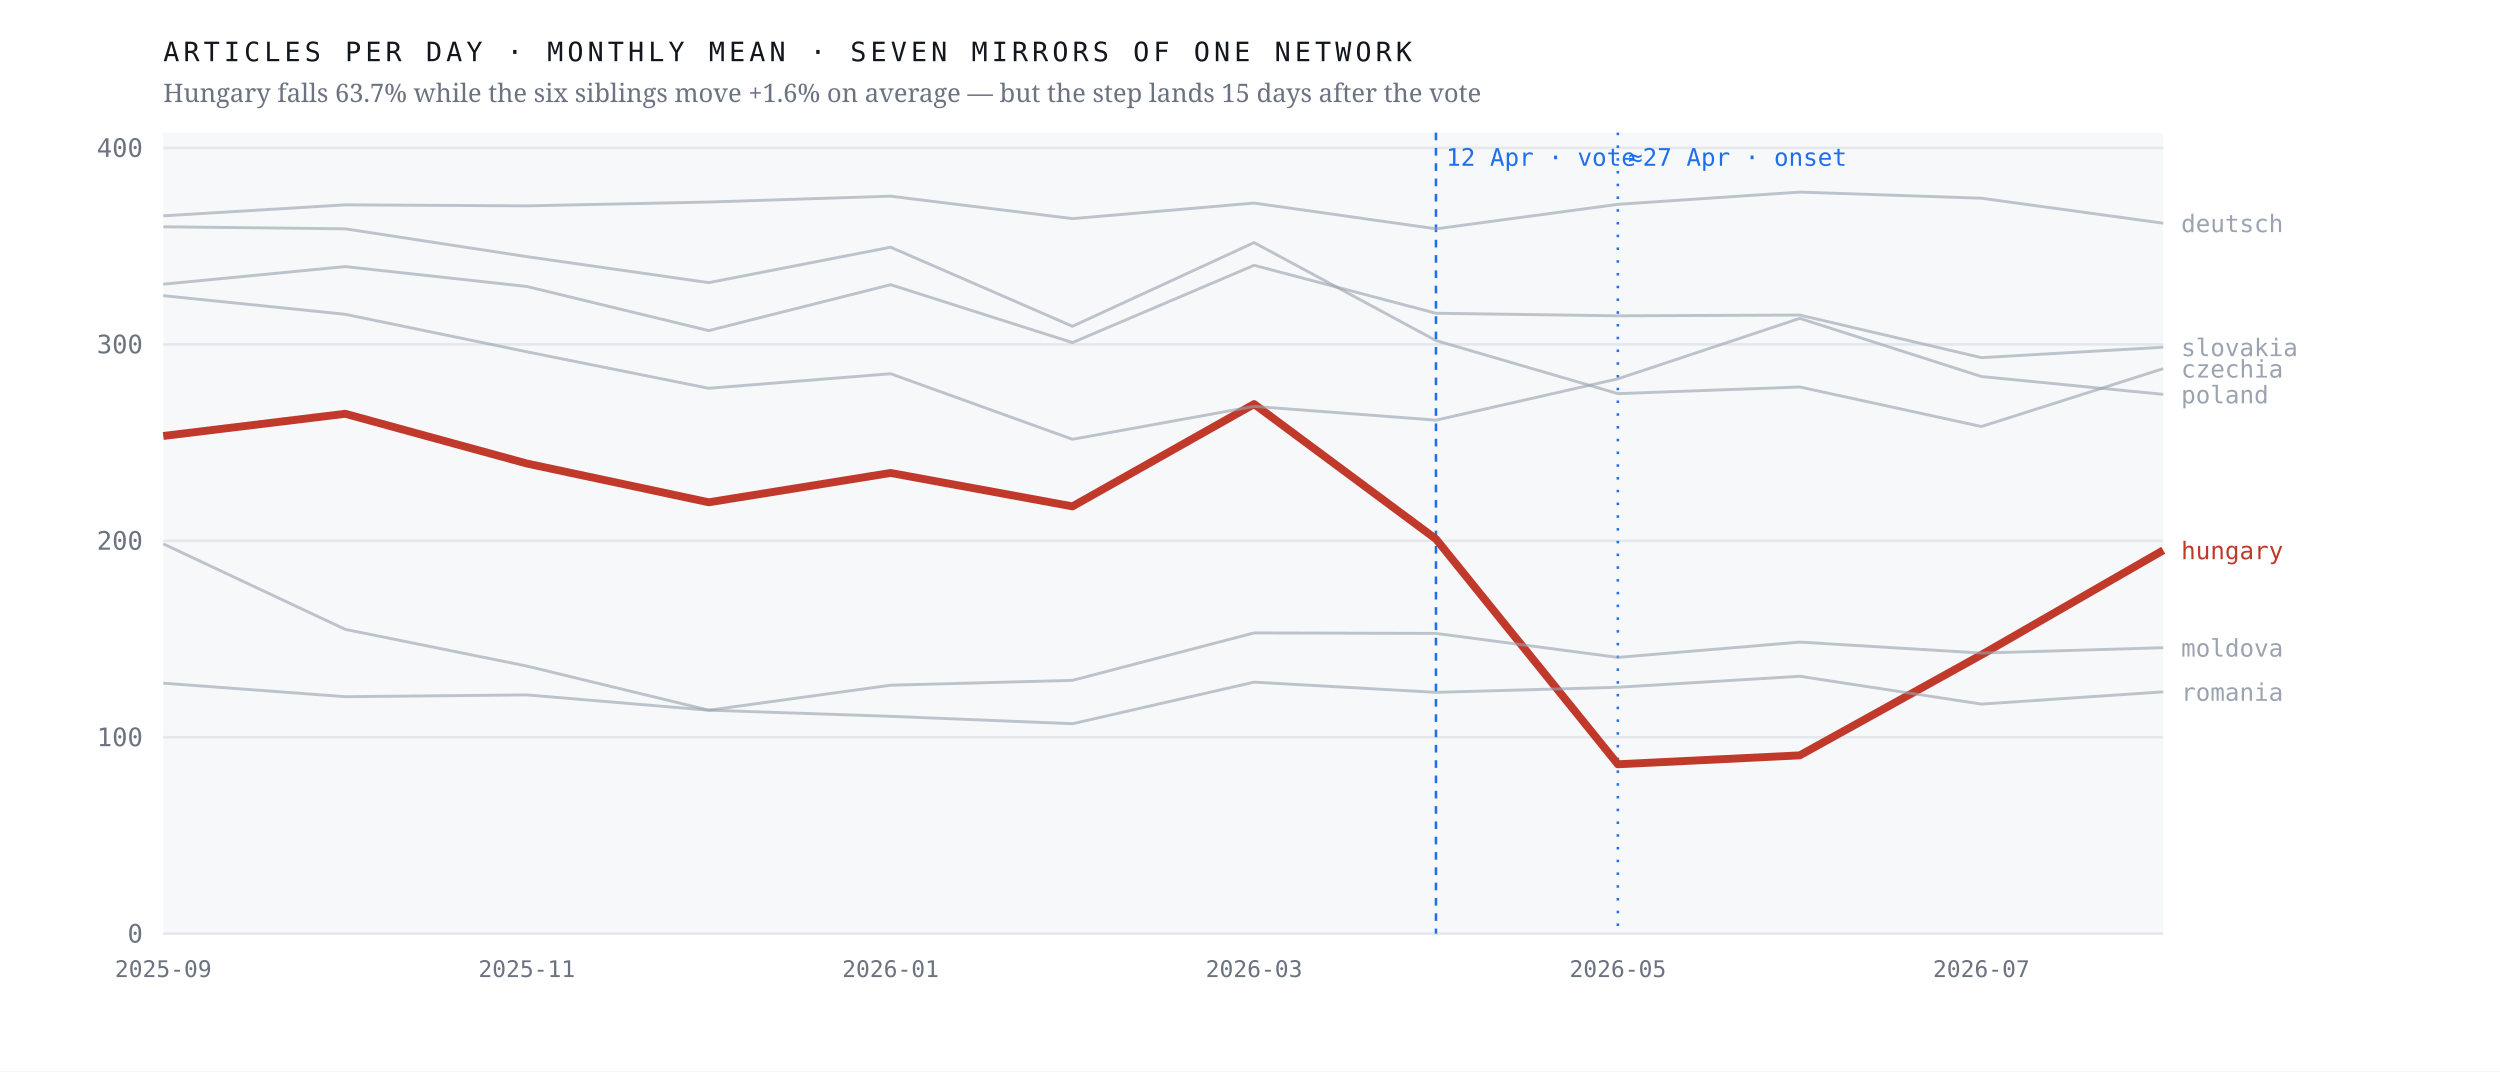
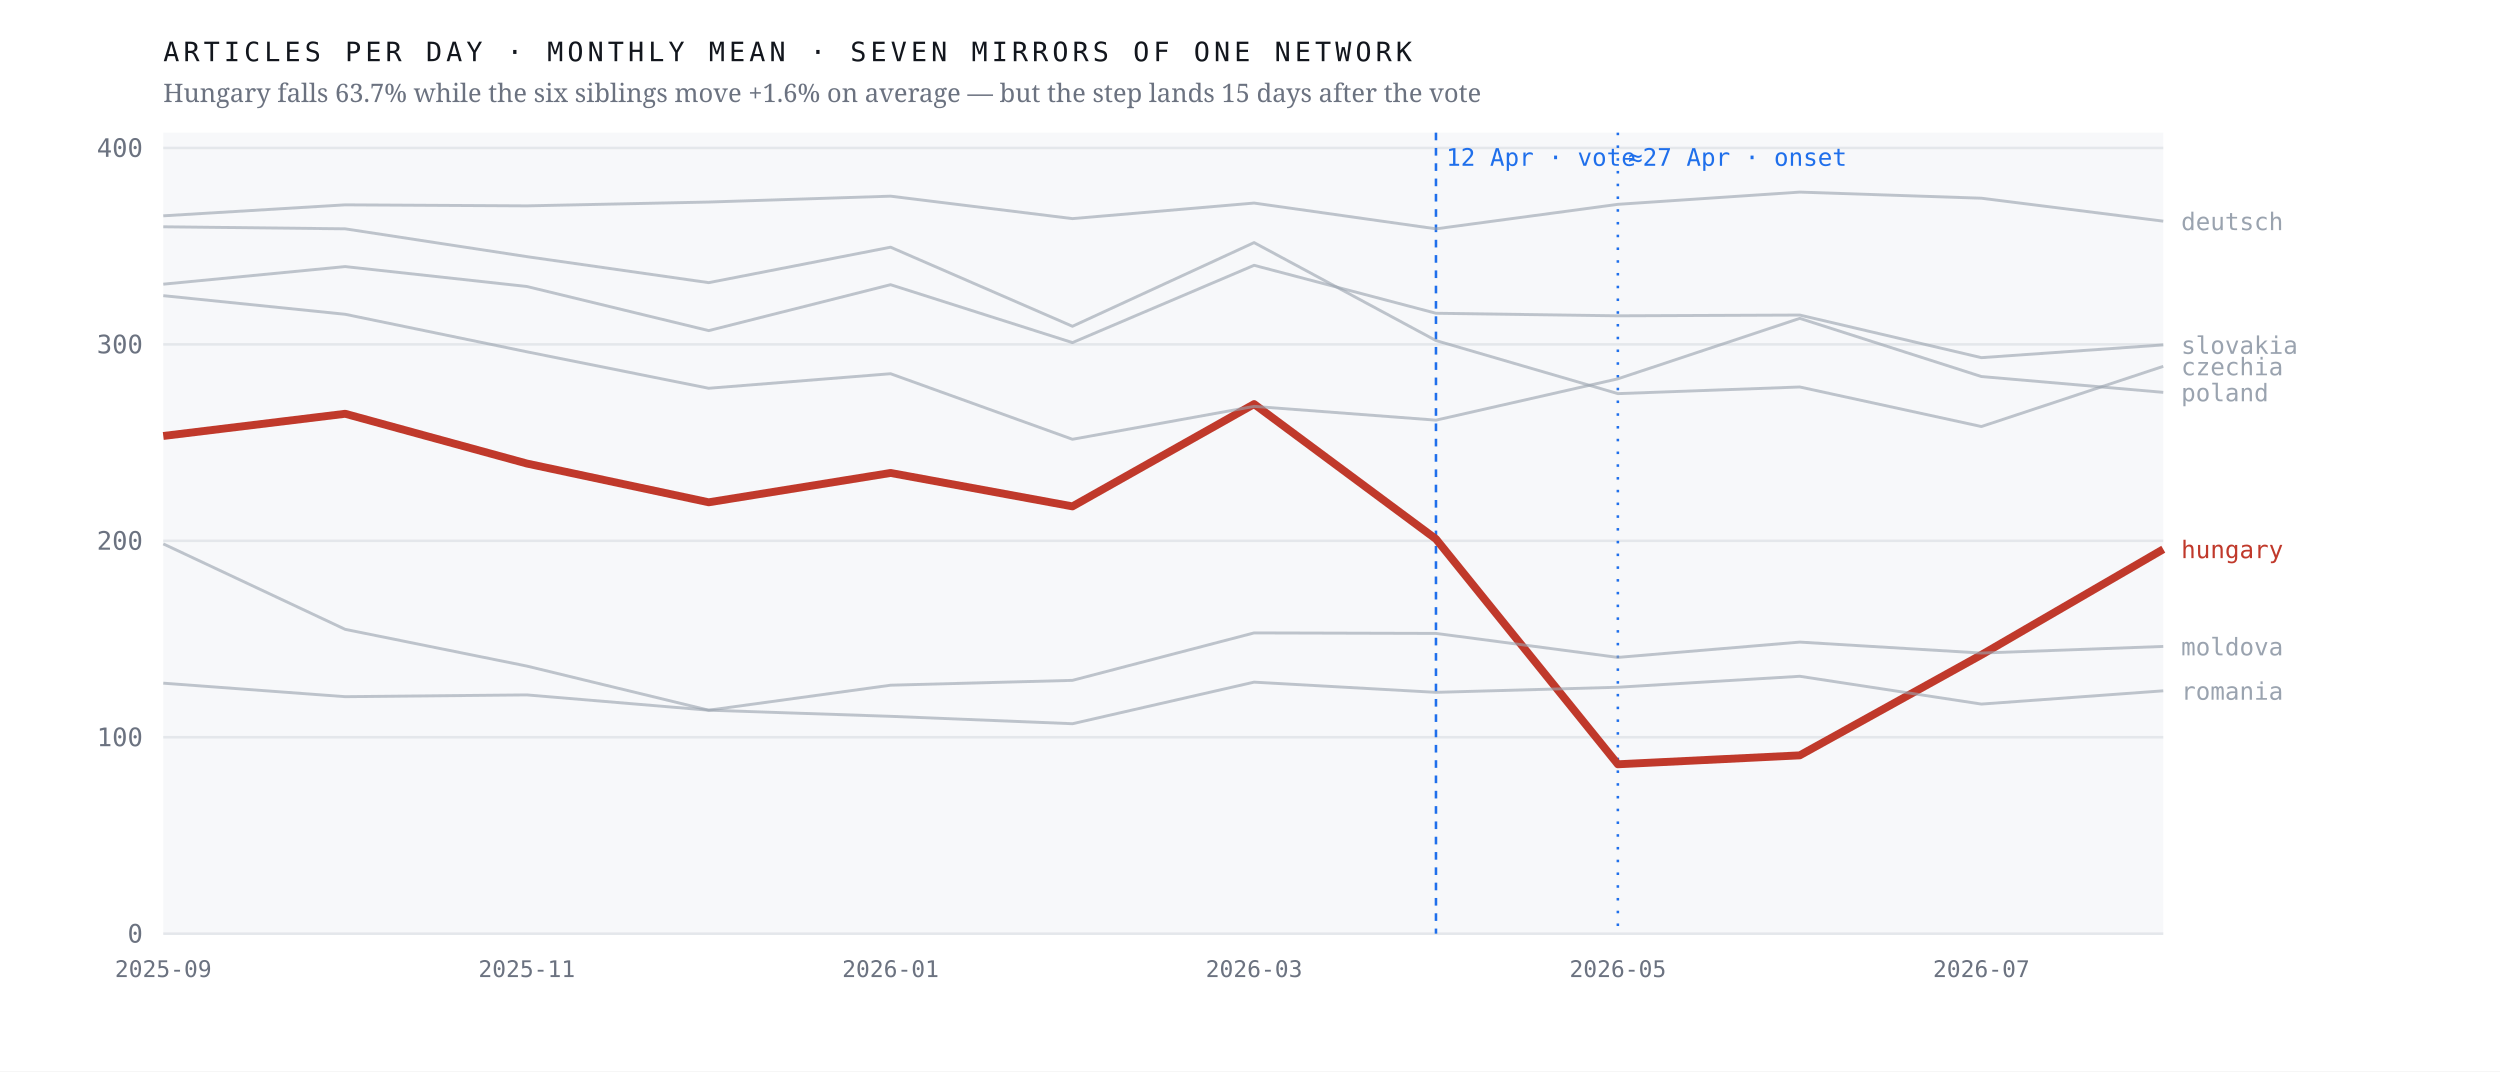
<svg xmlns="http://www.w3.org/2000/svg" viewBox="0 0 980 420" width="980" height="420" role="img" aria-label="Monthly output of seven mirrors of one network; the Hungarian line falls 63.7% after April 2026 while the six others hold roughly flat">
  <rect width="980" height="420" fill="#ffffff" />
  <rect x="64" y="52" width="784" height="314" fill="#f7f8fa" />
  <line x1="64" y1="366.0" x2="848" y2="366.0" stroke="#e4e7eb" stroke-width="1" />
  <text x="56.0" y="369.5" font-family="ui-monospace,'IBM Plex Mono',Menlo,monospace" font-size="10" font-weight="400" letter-spacing="0" fill="#6b7280" text-anchor="end">0</text>
  <line x1="64" y1="289.0" x2="848" y2="289.0" stroke="#e4e7eb" stroke-width="1" />
  <text x="56.0" y="292.5" font-family="ui-monospace,'IBM Plex Mono',Menlo,monospace" font-size="10" font-weight="400" letter-spacing="0" fill="#6b7280" text-anchor="end">100</text>
  <line x1="64" y1="212.0" x2="848" y2="212.0" stroke="#e4e7eb" stroke-width="1" />
  <text x="56.0" y="215.5" font-family="ui-monospace,'IBM Plex Mono',Menlo,monospace" font-size="10" font-weight="400" letter-spacing="0" fill="#6b7280" text-anchor="end">200</text>
  <line x1="64" y1="135.0" x2="848" y2="135.0" stroke="#e4e7eb" stroke-width="1" />
  <text x="56.0" y="138.5" font-family="ui-monospace,'IBM Plex Mono',Menlo,monospace" font-size="10" font-weight="400" letter-spacing="0" fill="#6b7280" text-anchor="end">300</text>
  <line x1="64" y1="58.0" x2="848" y2="58.0" stroke="#e4e7eb" stroke-width="1" />
  <text x="56.0" y="61.5" font-family="ui-monospace,'IBM Plex Mono',Menlo,monospace" font-size="10" font-weight="400" letter-spacing="0" fill="#6b7280" text-anchor="end">400</text>
  <line x1="562.9" y1="52" x2="562.9" y2="366" stroke="#1f6feb" stroke-width="1" stroke-dasharray="3 3" />
  <text x="566.9" y="65.0" font-family="ui-monospace,'IBM Plex Mono',Menlo,monospace" font-size="9.5" font-weight="400" letter-spacing="0" fill="#1f6feb" text-anchor="start">12 Apr · vote</text>
  <line x1="634.2" y1="52" x2="634.2" y2="366" stroke="#1f6feb" stroke-width="1" stroke-dasharray="1 4" />
  <text x="638.2" y="65.0" font-family="ui-monospace,'IBM Plex Mono',Menlo,monospace" font-size="9.5" font-weight="400" letter-spacing="0" fill="#1f6feb" text-anchor="start">≈27 Apr · onset</text>
-   <polyline points="64.0,170.9 135.3,162.2 206.5,181.7 277.8,196.9 349.1,185.4 420.4,198.5 491.6,158.4 562.9,211.3 634.2,299.6 705.5,296.1 776.7,256.7 848.0,215.7" fill="none" stroke="#c0392b" stroke-width="3.1" stroke-opacity="1" stroke-linejoin="round" />
-   <text x="855.0" y="219.2" font-family="ui-monospace,'IBM Plex Mono',Menlo,monospace" font-size="9.5" font-weight="500" letter-spacing="0" fill="#c0392b" text-anchor="start">hungary</text>
-   <polyline points="64.0,88.9 135.3,89.7 206.5,100.6 277.8,110.8 349.1,96.9 420.4,127.9 491.6,95.1 562.9,133.5 634.2,154.3 705.5,151.7 776.7,167.2 848.0,144.5" fill="none" stroke="#9aa3af" stroke-width="1.15" stroke-opacity="0.62" stroke-linejoin="round" />
-   <text x="855.0" y="148.0" font-family="ui-monospace,'IBM Plex Mono',Menlo,monospace" font-size="9.5" font-weight="400" letter-spacing="0" fill="#9aa3af" text-anchor="start">czechia</text>
-   <polyline points="64.0,84.6 135.3,80.3 206.5,80.7 277.8,79.2 349.1,76.9 420.4,85.7 491.6,79.6 562.9,89.7 634.2,80.1 705.5,75.3 776.7,77.7 848.0,87.5" fill="none" stroke="#9aa3af" stroke-width="1.15" stroke-opacity="0.62" stroke-linejoin="round" />
-   <text x="855.0" y="91.0" font-family="ui-monospace,'IBM Plex Mono',Menlo,monospace" font-size="9.5" font-weight="400" letter-spacing="0" fill="#9aa3af" text-anchor="start">deutsch</text>
-   <polyline points="64.0,213.2 135.3,246.7 206.5,261.1 277.8,278.4 349.1,268.6 420.4,266.7 491.6,248.1 562.9,248.3 634.2,257.7 705.5,251.7 776.7,256.0 848.0,253.9" fill="none" stroke="#9aa3af" stroke-width="1.15" stroke-opacity="0.62" stroke-linejoin="round" />
-   <text x="855.0" y="257.4" font-family="ui-monospace,'IBM Plex Mono',Menlo,monospace" font-size="9.5" font-weight="400" letter-spacing="0" fill="#9aa3af" text-anchor="start">moldova</text>
-   <polyline points="64.0,115.9 135.3,123.2 206.5,137.9 277.8,152.2 349.1,146.5 420.4,172.2 491.6,159.3 562.9,164.7 634.2,148.5 705.5,124.8 776.7,147.6 848.0,154.6" fill="none" stroke="#9aa3af" stroke-width="1.15" stroke-opacity="0.62" stroke-linejoin="round" />
-   <text x="855.0" y="158.1" font-family="ui-monospace,'IBM Plex Mono',Menlo,monospace" font-size="9.5" font-weight="400" letter-spacing="0" fill="#9aa3af" text-anchor="start">poland</text>
-   <polyline points="64.0,267.8 135.3,273.1 206.5,272.4 277.8,278.4 349.1,280.8 420.4,283.7 491.6,267.4 562.9,271.4 634.2,269.4 705.5,265.1 776.7,276.0 848.0,271.2" fill="none" stroke="#9aa3af" stroke-width="1.15" stroke-opacity="0.62" stroke-linejoin="round" />
-   <text x="855.0" y="274.7" font-family="ui-monospace,'IBM Plex Mono',Menlo,monospace" font-size="9.5" font-weight="400" letter-spacing="0" fill="#9aa3af" text-anchor="start">romania</text>
-   <polyline points="64.0,111.4 135.3,104.5 206.5,112.3 277.8,129.6 349.1,111.6 420.4,134.3 491.6,104.0 562.9,122.8 634.2,123.8 705.5,123.5 776.7,140.2 848.0,136.1" fill="none" stroke="#9aa3af" stroke-width="1.15" stroke-opacity="0.62" stroke-linejoin="round" />
-   <text x="855.0" y="139.6" font-family="ui-monospace,'IBM Plex Mono',Menlo,monospace" font-size="9.5" font-weight="400" letter-spacing="0" fill="#9aa3af" text-anchor="start">slovakia</text>
+   <polyline points="64.0,170.9 135.3,162.2 206.5,181.7 277.8,196.9 349.1,185.4 420.4,198.5 491.6,158.4 562.9,211.3 634.2,299.6 705.5,296.1 776.7,256.7 848.0,215.3" fill="none" stroke="#c0392b" stroke-width="3.1" stroke-opacity="1" stroke-linejoin="round" />
+   <text x="855.0" y="218.8" font-family="ui-monospace,'IBM Plex Mono',Menlo,monospace" font-size="9.5" font-weight="500" letter-spacing="0" fill="#c0392b" text-anchor="start">hungary</text>
+   <polyline points="64.0,88.9 135.3,89.7 206.5,100.6 277.8,110.8 349.1,96.9 420.4,127.9 491.6,95.1 562.9,133.5 634.2,154.3 705.5,151.7 776.7,167.2 848.0,143.6" fill="none" stroke="#9aa3af" stroke-width="1.15" stroke-opacity="0.62" stroke-linejoin="round" />
+   <text x="855.0" y="147.1" font-family="ui-monospace,'IBM Plex Mono',Menlo,monospace" font-size="9.5" font-weight="400" letter-spacing="0" fill="#9aa3af" text-anchor="start">czechia</text>
+   <polyline points="64.0,84.6 135.3,80.3 206.5,80.7 277.8,79.2 349.1,76.9 420.4,85.7 491.6,79.6 562.9,89.7 634.2,80.1 705.5,75.3 776.7,77.7 848.0,86.7" fill="none" stroke="#9aa3af" stroke-width="1.15" stroke-opacity="0.62" stroke-linejoin="round" />
+   <text x="855.0" y="90.2" font-family="ui-monospace,'IBM Plex Mono',Menlo,monospace" font-size="9.5" font-weight="400" letter-spacing="0" fill="#9aa3af" text-anchor="start">deutsch</text>
+   <polyline points="64.0,213.2 135.3,246.7 206.5,261.1 277.8,278.4 349.1,268.6 420.4,266.7 491.6,248.1 562.9,248.3 634.2,257.7 705.5,251.7 776.7,256.0 848.0,253.4" fill="none" stroke="#9aa3af" stroke-width="1.15" stroke-opacity="0.62" stroke-linejoin="round" />
+   <text x="855.0" y="256.9" font-family="ui-monospace,'IBM Plex Mono',Menlo,monospace" font-size="9.5" font-weight="400" letter-spacing="0" fill="#9aa3af" text-anchor="start">moldova</text>
+   <polyline points="64.0,115.9 135.3,123.2 206.5,137.9 277.8,152.2 349.1,146.5 420.4,172.2 491.6,159.3 562.9,164.7 634.2,148.5 705.5,124.8 776.7,147.6 848.0,153.8" fill="none" stroke="#9aa3af" stroke-width="1.15" stroke-opacity="0.62" stroke-linejoin="round" />
+   <text x="855.0" y="157.3" font-family="ui-monospace,'IBM Plex Mono',Menlo,monospace" font-size="9.5" font-weight="400" letter-spacing="0" fill="#9aa3af" text-anchor="start">poland</text>
+   <polyline points="64.0,267.8 135.3,273.1 206.5,272.4 277.8,278.4 349.1,280.8 420.4,283.7 491.6,267.4 562.9,271.4 634.2,269.4 705.5,265.1 776.7,276.0 848.0,270.8" fill="none" stroke="#9aa3af" stroke-width="1.15" stroke-opacity="0.62" stroke-linejoin="round" />
+   <text x="855.0" y="274.3" font-family="ui-monospace,'IBM Plex Mono',Menlo,monospace" font-size="9.5" font-weight="400" letter-spacing="0" fill="#9aa3af" text-anchor="start">romania</text>
+   <polyline points="64.0,111.4 135.3,104.5 206.5,112.3 277.8,129.6 349.1,111.6 420.4,134.3 491.6,104.0 562.9,122.8 634.2,123.8 705.5,123.5 776.7,140.2 848.0,135.2" fill="none" stroke="#9aa3af" stroke-width="1.15" stroke-opacity="0.62" stroke-linejoin="round" />
+   <text x="855.0" y="138.7" font-family="ui-monospace,'IBM Plex Mono',Menlo,monospace" font-size="9.5" font-weight="400" letter-spacing="0" fill="#9aa3af" text-anchor="start">slovakia</text>
  <text x="64.0" y="383.0" font-family="ui-monospace,'IBM Plex Mono',Menlo,monospace" font-size="9" font-weight="400" letter-spacing="0" fill="#6b7280" text-anchor="middle">2025-09</text>
  <text x="206.5" y="383.0" font-family="ui-monospace,'IBM Plex Mono',Menlo,monospace" font-size="9" font-weight="400" letter-spacing="0" fill="#6b7280" text-anchor="middle">2025-11</text>
  <text x="349.1" y="383.0" font-family="ui-monospace,'IBM Plex Mono',Menlo,monospace" font-size="9" font-weight="400" letter-spacing="0" fill="#6b7280" text-anchor="middle">2026-01</text>
  <text x="491.6" y="383.0" font-family="ui-monospace,'IBM Plex Mono',Menlo,monospace" font-size="9" font-weight="400" letter-spacing="0" fill="#6b7280" text-anchor="middle">2026-03</text>
  <text x="634.2" y="383.0" font-family="ui-monospace,'IBM Plex Mono',Menlo,monospace" font-size="9" font-weight="400" letter-spacing="0" fill="#6b7280" text-anchor="middle">2026-05</text>
  <text x="776.7" y="383.0" font-family="ui-monospace,'IBM Plex Mono',Menlo,monospace" font-size="9" font-weight="400" letter-spacing="0" fill="#6b7280" text-anchor="middle">2026-07</text>
  <text x="64.0" y="24.0" font-family="ui-monospace,'IBM Plex Mono',Menlo,monospace" font-size="10.5" font-weight="400" letter-spacing="1.6" fill="#12161d" text-anchor="start">ARTICLES PER DAY · MONTHLY MEAN · SEVEN MIRRORS OF ONE NETWORK</text>
  <text x="64.0" y="40.0" font-family="'Newsreader',Georgia,serif" font-size="10" font-weight="400" letter-spacing="0" fill="#6b7280" text-anchor="start">Hungary falls 63.7% while the six siblings move +1.6% on average — but the step lands 15 days after the vote</text>
</svg>
